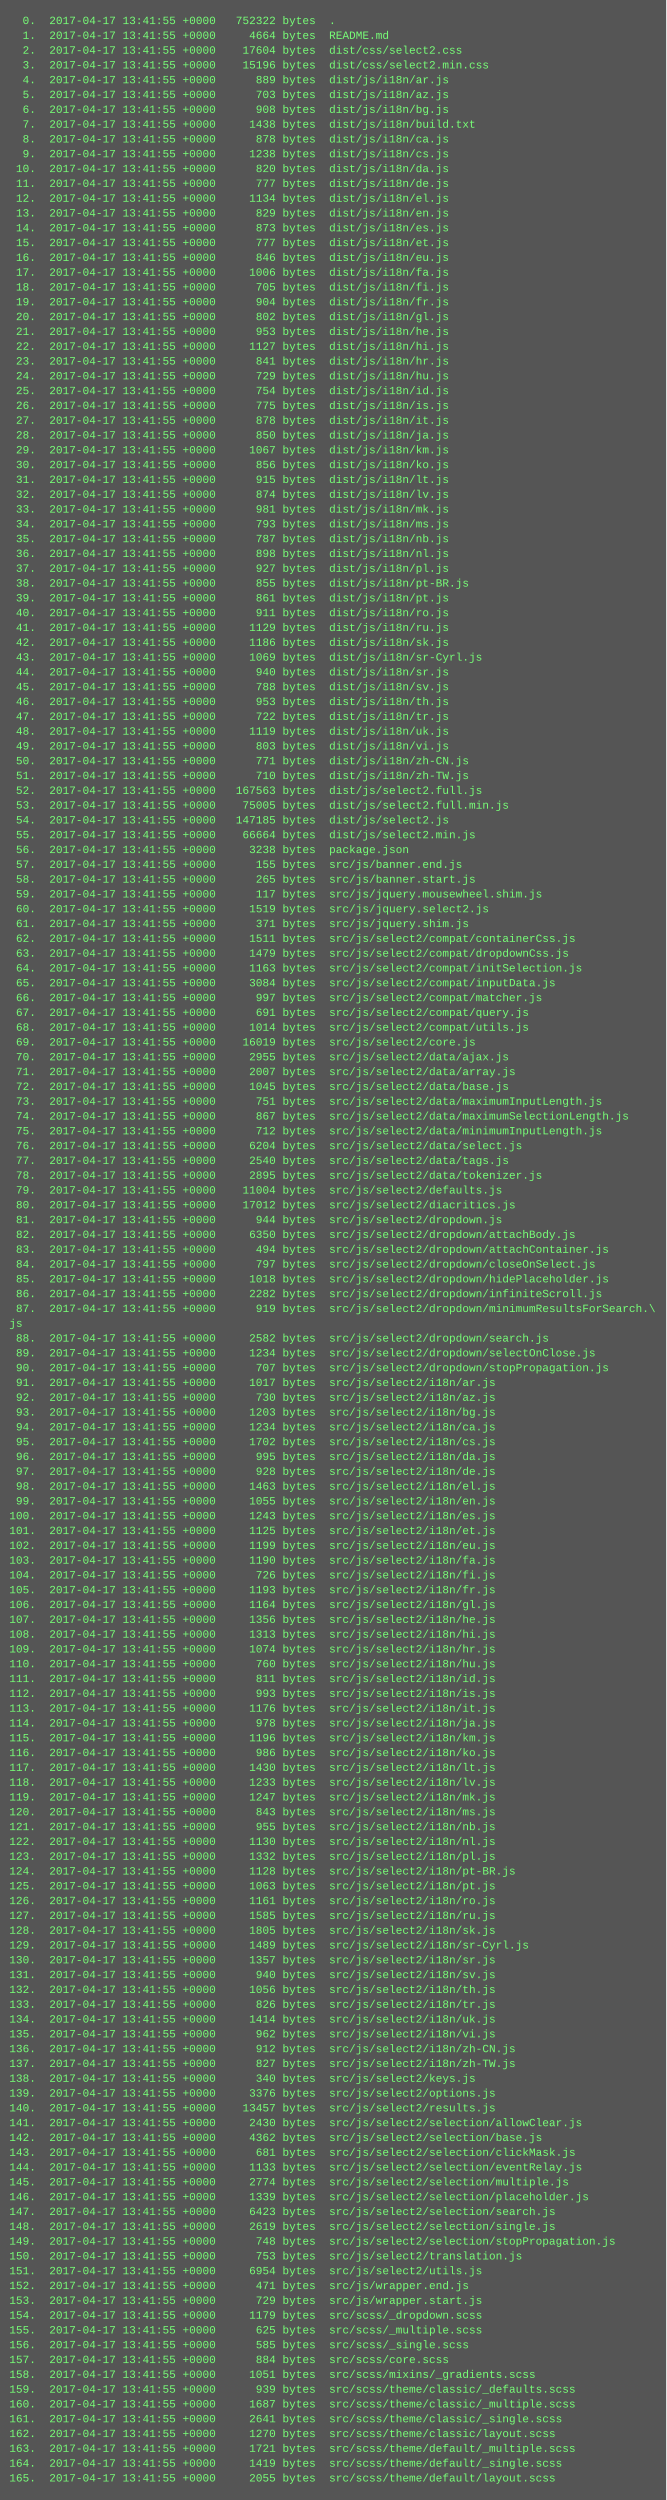
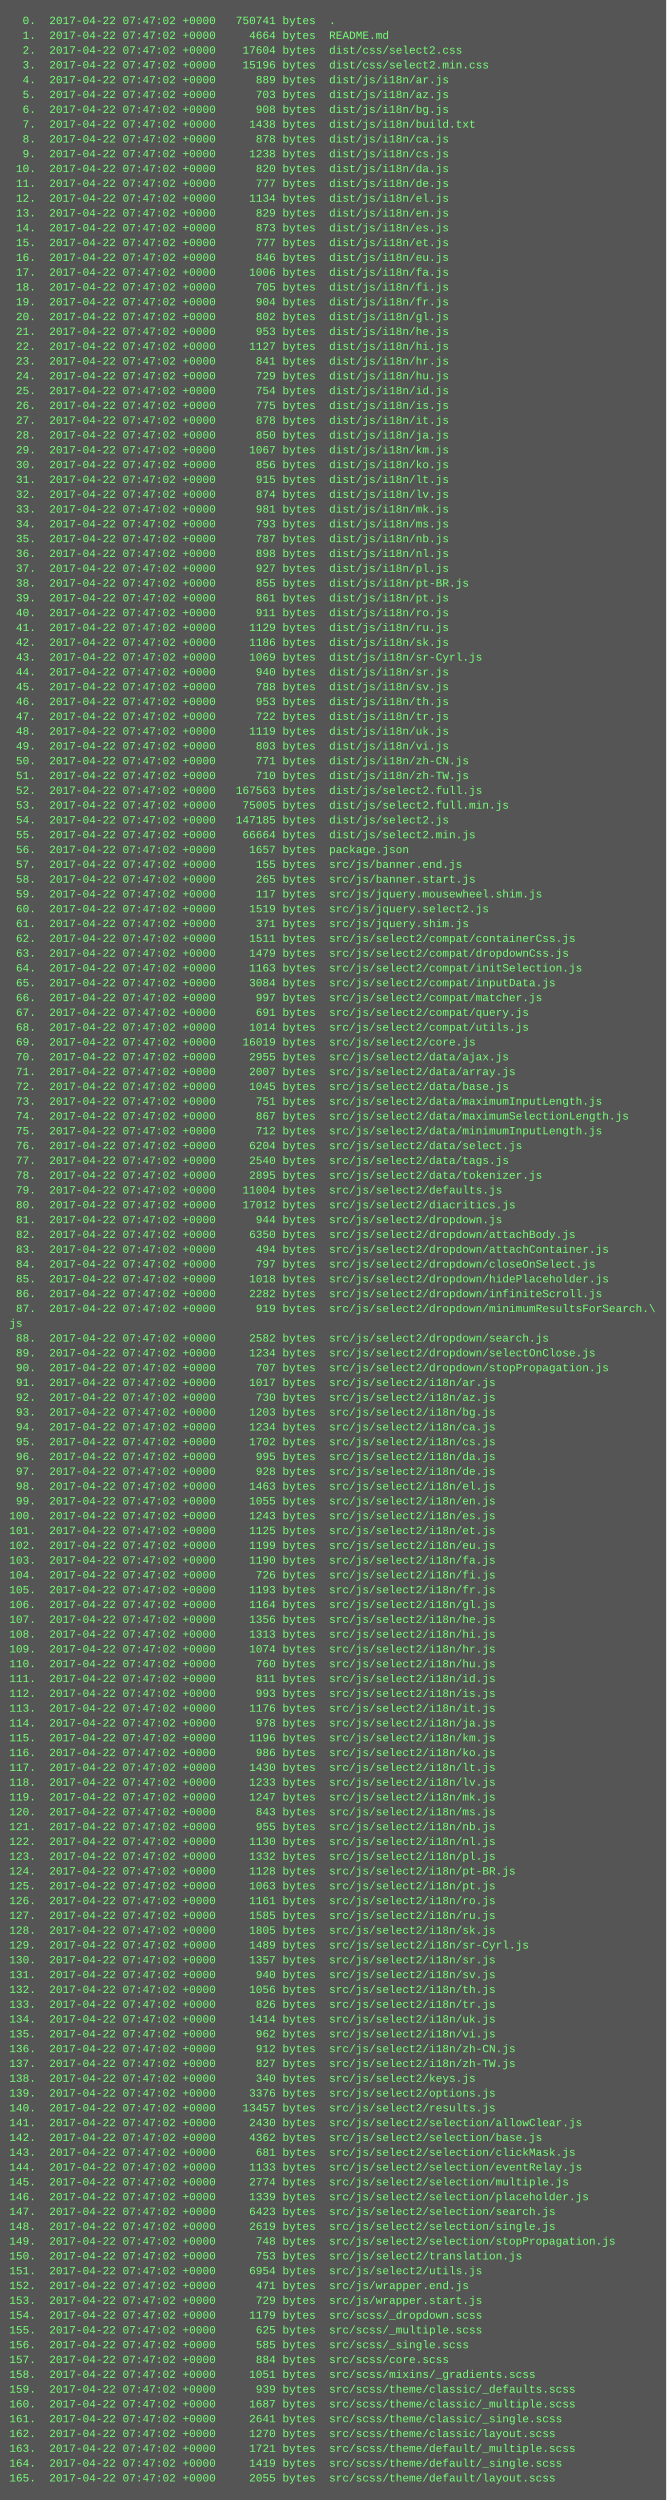
<svg xmlns="http://www.w3.org/2000/svg" height="2702" width="720">
  <rect height="2702" fill="#555" width="720" />
  <text fill="#7f7" font-family="Courier New" font-size="12" xml:space="preserve">
-     <tspan x="10" y="26">  0.  2017-04-17 13:41:55 +0000   752322 bytes  .</tspan>
-     <tspan x="10" y="42">  1.  2017-04-17 13:41:55 +0000     4664 bytes  README.md</tspan>
-     <tspan x="10" y="58">  2.  2017-04-17 13:41:55 +0000    17604 bytes  dist/css/select2.css</tspan>
-     <tspan x="10" y="74">  3.  2017-04-17 13:41:55 +0000    15196 bytes  dist/css/select2.min.css</tspan>
-     <tspan x="10" y="90">  4.  2017-04-17 13:41:55 +0000      889 bytes  dist/js/i18n/ar.js</tspan>
-     <tspan x="10" y="106">  5.  2017-04-17 13:41:55 +0000      703 bytes  dist/js/i18n/az.js</tspan>
-     <tspan x="10" y="122">  6.  2017-04-17 13:41:55 +0000      908 bytes  dist/js/i18n/bg.js</tspan>
-     <tspan x="10" y="138">  7.  2017-04-17 13:41:55 +0000     1438 bytes  dist/js/i18n/build.txt</tspan>
-     <tspan x="10" y="154">  8.  2017-04-17 13:41:55 +0000      878 bytes  dist/js/i18n/ca.js</tspan>
-     <tspan x="10" y="170">  9.  2017-04-17 13:41:55 +0000     1238 bytes  dist/js/i18n/cs.js</tspan>
-     <tspan x="10" y="186"> 10.  2017-04-17 13:41:55 +0000      820 bytes  dist/js/i18n/da.js</tspan>
-     <tspan x="10" y="202"> 11.  2017-04-17 13:41:55 +0000      777 bytes  dist/js/i18n/de.js</tspan>
-     <tspan x="10" y="218"> 12.  2017-04-17 13:41:55 +0000     1134 bytes  dist/js/i18n/el.js</tspan>
-     <tspan x="10" y="234"> 13.  2017-04-17 13:41:55 +0000      829 bytes  dist/js/i18n/en.js</tspan>
-     <tspan x="10" y="250"> 14.  2017-04-17 13:41:55 +0000      873 bytes  dist/js/i18n/es.js</tspan>
-     <tspan x="10" y="266"> 15.  2017-04-17 13:41:55 +0000      777 bytes  dist/js/i18n/et.js</tspan>
-     <tspan x="10" y="282"> 16.  2017-04-17 13:41:55 +0000      846 bytes  dist/js/i18n/eu.js</tspan>
-     <tspan x="10" y="298"> 17.  2017-04-17 13:41:55 +0000     1006 bytes  dist/js/i18n/fa.js</tspan>
-     <tspan x="10" y="314"> 18.  2017-04-17 13:41:55 +0000      705 bytes  dist/js/i18n/fi.js</tspan>
-     <tspan x="10" y="330"> 19.  2017-04-17 13:41:55 +0000      904 bytes  dist/js/i18n/fr.js</tspan>
-     <tspan x="10" y="346"> 20.  2017-04-17 13:41:55 +0000      802 bytes  dist/js/i18n/gl.js</tspan>
-     <tspan x="10" y="362"> 21.  2017-04-17 13:41:55 +0000      953 bytes  dist/js/i18n/he.js</tspan>
-     <tspan x="10" y="378"> 22.  2017-04-17 13:41:55 +0000     1127 bytes  dist/js/i18n/hi.js</tspan>
-     <tspan x="10" y="394"> 23.  2017-04-17 13:41:55 +0000      841 bytes  dist/js/i18n/hr.js</tspan>
-     <tspan x="10" y="410"> 24.  2017-04-17 13:41:55 +0000      729 bytes  dist/js/i18n/hu.js</tspan>
-     <tspan x="10" y="426"> 25.  2017-04-17 13:41:55 +0000      754 bytes  dist/js/i18n/id.js</tspan>
-     <tspan x="10" y="442"> 26.  2017-04-17 13:41:55 +0000      775 bytes  dist/js/i18n/is.js</tspan>
-     <tspan x="10" y="458"> 27.  2017-04-17 13:41:55 +0000      878 bytes  dist/js/i18n/it.js</tspan>
-     <tspan x="10" y="474"> 28.  2017-04-17 13:41:55 +0000      850 bytes  dist/js/i18n/ja.js</tspan>
-     <tspan x="10" y="490"> 29.  2017-04-17 13:41:55 +0000     1067 bytes  dist/js/i18n/km.js</tspan>
-     <tspan x="10" y="506"> 30.  2017-04-17 13:41:55 +0000      856 bytes  dist/js/i18n/ko.js</tspan>
-     <tspan x="10" y="522"> 31.  2017-04-17 13:41:55 +0000      915 bytes  dist/js/i18n/lt.js</tspan>
-     <tspan x="10" y="538"> 32.  2017-04-17 13:41:55 +0000      874 bytes  dist/js/i18n/lv.js</tspan>
-     <tspan x="10" y="554"> 33.  2017-04-17 13:41:55 +0000      981 bytes  dist/js/i18n/mk.js</tspan>
-     <tspan x="10" y="570"> 34.  2017-04-17 13:41:55 +0000      793 bytes  dist/js/i18n/ms.js</tspan>
-     <tspan x="10" y="586"> 35.  2017-04-17 13:41:55 +0000      787 bytes  dist/js/i18n/nb.js</tspan>
-     <tspan x="10" y="602"> 36.  2017-04-17 13:41:55 +0000      898 bytes  dist/js/i18n/nl.js</tspan>
-     <tspan x="10" y="618"> 37.  2017-04-17 13:41:55 +0000      927 bytes  dist/js/i18n/pl.js</tspan>
-     <tspan x="10" y="634"> 38.  2017-04-17 13:41:55 +0000      855 bytes  dist/js/i18n/pt-BR.js</tspan>
-     <tspan x="10" y="650"> 39.  2017-04-17 13:41:55 +0000      861 bytes  dist/js/i18n/pt.js</tspan>
-     <tspan x="10" y="666"> 40.  2017-04-17 13:41:55 +0000      911 bytes  dist/js/i18n/ro.js</tspan>
-     <tspan x="10" y="682"> 41.  2017-04-17 13:41:55 +0000     1129 bytes  dist/js/i18n/ru.js</tspan>
-     <tspan x="10" y="698"> 42.  2017-04-17 13:41:55 +0000     1186 bytes  dist/js/i18n/sk.js</tspan>
-     <tspan x="10" y="714"> 43.  2017-04-17 13:41:55 +0000     1069 bytes  dist/js/i18n/sr-Cyrl.js</tspan>
-     <tspan x="10" y="730"> 44.  2017-04-17 13:41:55 +0000      940 bytes  dist/js/i18n/sr.js</tspan>
-     <tspan x="10" y="746"> 45.  2017-04-17 13:41:55 +0000      788 bytes  dist/js/i18n/sv.js</tspan>
-     <tspan x="10" y="762"> 46.  2017-04-17 13:41:55 +0000      953 bytes  dist/js/i18n/th.js</tspan>
-     <tspan x="10" y="778"> 47.  2017-04-17 13:41:55 +0000      722 bytes  dist/js/i18n/tr.js</tspan>
-     <tspan x="10" y="794"> 48.  2017-04-17 13:41:55 +0000     1119 bytes  dist/js/i18n/uk.js</tspan>
-     <tspan x="10" y="810"> 49.  2017-04-17 13:41:55 +0000      803 bytes  dist/js/i18n/vi.js</tspan>
-     <tspan x="10" y="826"> 50.  2017-04-17 13:41:55 +0000      771 bytes  dist/js/i18n/zh-CN.js</tspan>
-     <tspan x="10" y="842"> 51.  2017-04-17 13:41:55 +0000      710 bytes  dist/js/i18n/zh-TW.js</tspan>
-     <tspan x="10" y="858"> 52.  2017-04-17 13:41:55 +0000   167563 bytes  dist/js/select2.full.js</tspan>
-     <tspan x="10" y="874"> 53.  2017-04-17 13:41:55 +0000    75005 bytes  dist/js/select2.full.min.js</tspan>
-     <tspan x="10" y="890"> 54.  2017-04-17 13:41:55 +0000   147185 bytes  dist/js/select2.js</tspan>
-     <tspan x="10" y="906"> 55.  2017-04-17 13:41:55 +0000    66664 bytes  dist/js/select2.min.js</tspan>
-     <tspan x="10" y="922"> 56.  2017-04-17 13:41:55 +0000     3238 bytes  package.json</tspan>
-     <tspan x="10" y="938"> 57.  2017-04-17 13:41:55 +0000      155 bytes  src/js/banner.end.js</tspan>
-     <tspan x="10" y="954"> 58.  2017-04-17 13:41:55 +0000      265 bytes  src/js/banner.start.js</tspan>
-     <tspan x="10" y="970"> 59.  2017-04-17 13:41:55 +0000      117 bytes  src/js/jquery.mousewheel.shim.js</tspan>
-     <tspan x="10" y="986"> 60.  2017-04-17 13:41:55 +0000     1519 bytes  src/js/jquery.select2.js</tspan>
-     <tspan x="10" y="1002"> 61.  2017-04-17 13:41:55 +0000      371 bytes  src/js/jquery.shim.js</tspan>
-     <tspan x="10" y="1018"> 62.  2017-04-17 13:41:55 +0000     1511 bytes  src/js/select2/compat/containerCss.js</tspan>
-     <tspan x="10" y="1034"> 63.  2017-04-17 13:41:55 +0000     1479 bytes  src/js/select2/compat/dropdownCss.js</tspan>
-     <tspan x="10" y="1050"> 64.  2017-04-17 13:41:55 +0000     1163 bytes  src/js/select2/compat/initSelection.js</tspan>
-     <tspan x="10" y="1066"> 65.  2017-04-17 13:41:55 +0000     3084 bytes  src/js/select2/compat/inputData.js</tspan>
-     <tspan x="10" y="1082"> 66.  2017-04-17 13:41:55 +0000      997 bytes  src/js/select2/compat/matcher.js</tspan>
-     <tspan x="10" y="1098"> 67.  2017-04-17 13:41:55 +0000      691 bytes  src/js/select2/compat/query.js</tspan>
-     <tspan x="10" y="1114"> 68.  2017-04-17 13:41:55 +0000     1014 bytes  src/js/select2/compat/utils.js</tspan>
-     <tspan x="10" y="1130"> 69.  2017-04-17 13:41:55 +0000    16019 bytes  src/js/select2/core.js</tspan>
-     <tspan x="10" y="1146"> 70.  2017-04-17 13:41:55 +0000     2955 bytes  src/js/select2/data/ajax.js</tspan>
-     <tspan x="10" y="1162"> 71.  2017-04-17 13:41:55 +0000     2007 bytes  src/js/select2/data/array.js</tspan>
-     <tspan x="10" y="1178"> 72.  2017-04-17 13:41:55 +0000     1045 bytes  src/js/select2/data/base.js</tspan>
-     <tspan x="10" y="1194"> 73.  2017-04-17 13:41:55 +0000      751 bytes  src/js/select2/data/maximumInputLength.js</tspan>
-     <tspan x="10" y="1210"> 74.  2017-04-17 13:41:55 +0000      867 bytes  src/js/select2/data/maximumSelectionLength.js</tspan>
-     <tspan x="10" y="1226"> 75.  2017-04-17 13:41:55 +0000      712 bytes  src/js/select2/data/minimumInputLength.js</tspan>
-     <tspan x="10" y="1242"> 76.  2017-04-17 13:41:55 +0000     6204 bytes  src/js/select2/data/select.js</tspan>
-     <tspan x="10" y="1258"> 77.  2017-04-17 13:41:55 +0000     2540 bytes  src/js/select2/data/tags.js</tspan>
-     <tspan x="10" y="1274"> 78.  2017-04-17 13:41:55 +0000     2895 bytes  src/js/select2/data/tokenizer.js</tspan>
-     <tspan x="10" y="1290"> 79.  2017-04-17 13:41:55 +0000    11004 bytes  src/js/select2/defaults.js</tspan>
-     <tspan x="10" y="1306"> 80.  2017-04-17 13:41:55 +0000    17012 bytes  src/js/select2/diacritics.js</tspan>
-     <tspan x="10" y="1322"> 81.  2017-04-17 13:41:55 +0000      944 bytes  src/js/select2/dropdown.js</tspan>
-     <tspan x="10" y="1338"> 82.  2017-04-17 13:41:55 +0000     6350 bytes  src/js/select2/dropdown/attachBody.js</tspan>
-     <tspan x="10" y="1354"> 83.  2017-04-17 13:41:55 +0000      494 bytes  src/js/select2/dropdown/attachContainer.js</tspan>
-     <tspan x="10" y="1370"> 84.  2017-04-17 13:41:55 +0000      797 bytes  src/js/select2/dropdown/closeOnSelect.js</tspan>
-     <tspan x="10" y="1386"> 85.  2017-04-17 13:41:55 +0000     1018 bytes  src/js/select2/dropdown/hidePlaceholder.js</tspan>
-     <tspan x="10" y="1402"> 86.  2017-04-17 13:41:55 +0000     2282 bytes  src/js/select2/dropdown/infiniteScroll.js</tspan>
-     <tspan x="10" y="1418"> 87.  2017-04-17 13:41:55 +0000      919 bytes  src/js/select2/dropdown/minimumResultsForSearch.\</tspan>
+     <tspan x="10" y="26">  0.  2017-04-22 07:47:02 +0000   750741 bytes  .</tspan>
+     <tspan x="10" y="42">  1.  2017-04-22 07:47:02 +0000     4664 bytes  README.md</tspan>
+     <tspan x="10" y="58">  2.  2017-04-22 07:47:02 +0000    17604 bytes  dist/css/select2.css</tspan>
+     <tspan x="10" y="74">  3.  2017-04-22 07:47:02 +0000    15196 bytes  dist/css/select2.min.css</tspan>
+     <tspan x="10" y="90">  4.  2017-04-22 07:47:02 +0000      889 bytes  dist/js/i18n/ar.js</tspan>
+     <tspan x="10" y="106">  5.  2017-04-22 07:47:02 +0000      703 bytes  dist/js/i18n/az.js</tspan>
+     <tspan x="10" y="122">  6.  2017-04-22 07:47:02 +0000      908 bytes  dist/js/i18n/bg.js</tspan>
+     <tspan x="10" y="138">  7.  2017-04-22 07:47:02 +0000     1438 bytes  dist/js/i18n/build.txt</tspan>
+     <tspan x="10" y="154">  8.  2017-04-22 07:47:02 +0000      878 bytes  dist/js/i18n/ca.js</tspan>
+     <tspan x="10" y="170">  9.  2017-04-22 07:47:02 +0000     1238 bytes  dist/js/i18n/cs.js</tspan>
+     <tspan x="10" y="186"> 10.  2017-04-22 07:47:02 +0000      820 bytes  dist/js/i18n/da.js</tspan>
+     <tspan x="10" y="202"> 11.  2017-04-22 07:47:02 +0000      777 bytes  dist/js/i18n/de.js</tspan>
+     <tspan x="10" y="218"> 12.  2017-04-22 07:47:02 +0000     1134 bytes  dist/js/i18n/el.js</tspan>
+     <tspan x="10" y="234"> 13.  2017-04-22 07:47:02 +0000      829 bytes  dist/js/i18n/en.js</tspan>
+     <tspan x="10" y="250"> 14.  2017-04-22 07:47:02 +0000      873 bytes  dist/js/i18n/es.js</tspan>
+     <tspan x="10" y="266"> 15.  2017-04-22 07:47:02 +0000      777 bytes  dist/js/i18n/et.js</tspan>
+     <tspan x="10" y="282"> 16.  2017-04-22 07:47:02 +0000      846 bytes  dist/js/i18n/eu.js</tspan>
+     <tspan x="10" y="298"> 17.  2017-04-22 07:47:02 +0000     1006 bytes  dist/js/i18n/fa.js</tspan>
+     <tspan x="10" y="314"> 18.  2017-04-22 07:47:02 +0000      705 bytes  dist/js/i18n/fi.js</tspan>
+     <tspan x="10" y="330"> 19.  2017-04-22 07:47:02 +0000      904 bytes  dist/js/i18n/fr.js</tspan>
+     <tspan x="10" y="346"> 20.  2017-04-22 07:47:02 +0000      802 bytes  dist/js/i18n/gl.js</tspan>
+     <tspan x="10" y="362"> 21.  2017-04-22 07:47:02 +0000      953 bytes  dist/js/i18n/he.js</tspan>
+     <tspan x="10" y="378"> 22.  2017-04-22 07:47:02 +0000     1127 bytes  dist/js/i18n/hi.js</tspan>
+     <tspan x="10" y="394"> 23.  2017-04-22 07:47:02 +0000      841 bytes  dist/js/i18n/hr.js</tspan>
+     <tspan x="10" y="410"> 24.  2017-04-22 07:47:02 +0000      729 bytes  dist/js/i18n/hu.js</tspan>
+     <tspan x="10" y="426"> 25.  2017-04-22 07:47:02 +0000      754 bytes  dist/js/i18n/id.js</tspan>
+     <tspan x="10" y="442"> 26.  2017-04-22 07:47:02 +0000      775 bytes  dist/js/i18n/is.js</tspan>
+     <tspan x="10" y="458"> 27.  2017-04-22 07:47:02 +0000      878 bytes  dist/js/i18n/it.js</tspan>
+     <tspan x="10" y="474"> 28.  2017-04-22 07:47:02 +0000      850 bytes  dist/js/i18n/ja.js</tspan>
+     <tspan x="10" y="490"> 29.  2017-04-22 07:47:02 +0000     1067 bytes  dist/js/i18n/km.js</tspan>
+     <tspan x="10" y="506"> 30.  2017-04-22 07:47:02 +0000      856 bytes  dist/js/i18n/ko.js</tspan>
+     <tspan x="10" y="522"> 31.  2017-04-22 07:47:02 +0000      915 bytes  dist/js/i18n/lt.js</tspan>
+     <tspan x="10" y="538"> 32.  2017-04-22 07:47:02 +0000      874 bytes  dist/js/i18n/lv.js</tspan>
+     <tspan x="10" y="554"> 33.  2017-04-22 07:47:02 +0000      981 bytes  dist/js/i18n/mk.js</tspan>
+     <tspan x="10" y="570"> 34.  2017-04-22 07:47:02 +0000      793 bytes  dist/js/i18n/ms.js</tspan>
+     <tspan x="10" y="586"> 35.  2017-04-22 07:47:02 +0000      787 bytes  dist/js/i18n/nb.js</tspan>
+     <tspan x="10" y="602"> 36.  2017-04-22 07:47:02 +0000      898 bytes  dist/js/i18n/nl.js</tspan>
+     <tspan x="10" y="618"> 37.  2017-04-22 07:47:02 +0000      927 bytes  dist/js/i18n/pl.js</tspan>
+     <tspan x="10" y="634"> 38.  2017-04-22 07:47:02 +0000      855 bytes  dist/js/i18n/pt-BR.js</tspan>
+     <tspan x="10" y="650"> 39.  2017-04-22 07:47:02 +0000      861 bytes  dist/js/i18n/pt.js</tspan>
+     <tspan x="10" y="666"> 40.  2017-04-22 07:47:02 +0000      911 bytes  dist/js/i18n/ro.js</tspan>
+     <tspan x="10" y="682"> 41.  2017-04-22 07:47:02 +0000     1129 bytes  dist/js/i18n/ru.js</tspan>
+     <tspan x="10" y="698"> 42.  2017-04-22 07:47:02 +0000     1186 bytes  dist/js/i18n/sk.js</tspan>
+     <tspan x="10" y="714"> 43.  2017-04-22 07:47:02 +0000     1069 bytes  dist/js/i18n/sr-Cyrl.js</tspan>
+     <tspan x="10" y="730"> 44.  2017-04-22 07:47:02 +0000      940 bytes  dist/js/i18n/sr.js</tspan>
+     <tspan x="10" y="746"> 45.  2017-04-22 07:47:02 +0000      788 bytes  dist/js/i18n/sv.js</tspan>
+     <tspan x="10" y="762"> 46.  2017-04-22 07:47:02 +0000      953 bytes  dist/js/i18n/th.js</tspan>
+     <tspan x="10" y="778"> 47.  2017-04-22 07:47:02 +0000      722 bytes  dist/js/i18n/tr.js</tspan>
+     <tspan x="10" y="794"> 48.  2017-04-22 07:47:02 +0000     1119 bytes  dist/js/i18n/uk.js</tspan>
+     <tspan x="10" y="810"> 49.  2017-04-22 07:47:02 +0000      803 bytes  dist/js/i18n/vi.js</tspan>
+     <tspan x="10" y="826"> 50.  2017-04-22 07:47:02 +0000      771 bytes  dist/js/i18n/zh-CN.js</tspan>
+     <tspan x="10" y="842"> 51.  2017-04-22 07:47:02 +0000      710 bytes  dist/js/i18n/zh-TW.js</tspan>
+     <tspan x="10" y="858"> 52.  2017-04-22 07:47:02 +0000   167563 bytes  dist/js/select2.full.js</tspan>
+     <tspan x="10" y="874"> 53.  2017-04-22 07:47:02 +0000    75005 bytes  dist/js/select2.full.min.js</tspan>
+     <tspan x="10" y="890"> 54.  2017-04-22 07:47:02 +0000   147185 bytes  dist/js/select2.js</tspan>
+     <tspan x="10" y="906"> 55.  2017-04-22 07:47:02 +0000    66664 bytes  dist/js/select2.min.js</tspan>
+     <tspan x="10" y="922"> 56.  2017-04-22 07:47:02 +0000     1657 bytes  package.json</tspan>
+     <tspan x="10" y="938"> 57.  2017-04-22 07:47:02 +0000      155 bytes  src/js/banner.end.js</tspan>
+     <tspan x="10" y="954"> 58.  2017-04-22 07:47:02 +0000      265 bytes  src/js/banner.start.js</tspan>
+     <tspan x="10" y="970"> 59.  2017-04-22 07:47:02 +0000      117 bytes  src/js/jquery.mousewheel.shim.js</tspan>
+     <tspan x="10" y="986"> 60.  2017-04-22 07:47:02 +0000     1519 bytes  src/js/jquery.select2.js</tspan>
+     <tspan x="10" y="1002"> 61.  2017-04-22 07:47:02 +0000      371 bytes  src/js/jquery.shim.js</tspan>
+     <tspan x="10" y="1018"> 62.  2017-04-22 07:47:02 +0000     1511 bytes  src/js/select2/compat/containerCss.js</tspan>
+     <tspan x="10" y="1034"> 63.  2017-04-22 07:47:02 +0000     1479 bytes  src/js/select2/compat/dropdownCss.js</tspan>
+     <tspan x="10" y="1050"> 64.  2017-04-22 07:47:02 +0000     1163 bytes  src/js/select2/compat/initSelection.js</tspan>
+     <tspan x="10" y="1066"> 65.  2017-04-22 07:47:02 +0000     3084 bytes  src/js/select2/compat/inputData.js</tspan>
+     <tspan x="10" y="1082"> 66.  2017-04-22 07:47:02 +0000      997 bytes  src/js/select2/compat/matcher.js</tspan>
+     <tspan x="10" y="1098"> 67.  2017-04-22 07:47:02 +0000      691 bytes  src/js/select2/compat/query.js</tspan>
+     <tspan x="10" y="1114"> 68.  2017-04-22 07:47:02 +0000     1014 bytes  src/js/select2/compat/utils.js</tspan>
+     <tspan x="10" y="1130"> 69.  2017-04-22 07:47:02 +0000    16019 bytes  src/js/select2/core.js</tspan>
+     <tspan x="10" y="1146"> 70.  2017-04-22 07:47:02 +0000     2955 bytes  src/js/select2/data/ajax.js</tspan>
+     <tspan x="10" y="1162"> 71.  2017-04-22 07:47:02 +0000     2007 bytes  src/js/select2/data/array.js</tspan>
+     <tspan x="10" y="1178"> 72.  2017-04-22 07:47:02 +0000     1045 bytes  src/js/select2/data/base.js</tspan>
+     <tspan x="10" y="1194"> 73.  2017-04-22 07:47:02 +0000      751 bytes  src/js/select2/data/maximumInputLength.js</tspan>
+     <tspan x="10" y="1210"> 74.  2017-04-22 07:47:02 +0000      867 bytes  src/js/select2/data/maximumSelectionLength.js</tspan>
+     <tspan x="10" y="1226"> 75.  2017-04-22 07:47:02 +0000      712 bytes  src/js/select2/data/minimumInputLength.js</tspan>
+     <tspan x="10" y="1242"> 76.  2017-04-22 07:47:02 +0000     6204 bytes  src/js/select2/data/select.js</tspan>
+     <tspan x="10" y="1258"> 77.  2017-04-22 07:47:02 +0000     2540 bytes  src/js/select2/data/tags.js</tspan>
+     <tspan x="10" y="1274"> 78.  2017-04-22 07:47:02 +0000     2895 bytes  src/js/select2/data/tokenizer.js</tspan>
+     <tspan x="10" y="1290"> 79.  2017-04-22 07:47:02 +0000    11004 bytes  src/js/select2/defaults.js</tspan>
+     <tspan x="10" y="1306"> 80.  2017-04-22 07:47:02 +0000    17012 bytes  src/js/select2/diacritics.js</tspan>
+     <tspan x="10" y="1322"> 81.  2017-04-22 07:47:02 +0000      944 bytes  src/js/select2/dropdown.js</tspan>
+     <tspan x="10" y="1338"> 82.  2017-04-22 07:47:02 +0000     6350 bytes  src/js/select2/dropdown/attachBody.js</tspan>
+     <tspan x="10" y="1354"> 83.  2017-04-22 07:47:02 +0000      494 bytes  src/js/select2/dropdown/attachContainer.js</tspan>
+     <tspan x="10" y="1370"> 84.  2017-04-22 07:47:02 +0000      797 bytes  src/js/select2/dropdown/closeOnSelect.js</tspan>
+     <tspan x="10" y="1386"> 85.  2017-04-22 07:47:02 +0000     1018 bytes  src/js/select2/dropdown/hidePlaceholder.js</tspan>
+     <tspan x="10" y="1402"> 86.  2017-04-22 07:47:02 +0000     2282 bytes  src/js/select2/dropdown/infiniteScroll.js</tspan>
+     <tspan x="10" y="1418"> 87.  2017-04-22 07:47:02 +0000      919 bytes  src/js/select2/dropdown/minimumResultsForSearch.\</tspan>
    <tspan x="10" y="1434">js</tspan>
-     <tspan x="10" y="1450"> 88.  2017-04-17 13:41:55 +0000     2582 bytes  src/js/select2/dropdown/search.js</tspan>
-     <tspan x="10" y="1466"> 89.  2017-04-17 13:41:55 +0000     1234 bytes  src/js/select2/dropdown/selectOnClose.js</tspan>
-     <tspan x="10" y="1482"> 90.  2017-04-17 13:41:55 +0000      707 bytes  src/js/select2/dropdown/stopPropagation.js</tspan>
-     <tspan x="10" y="1498"> 91.  2017-04-17 13:41:55 +0000     1017 bytes  src/js/select2/i18n/ar.js</tspan>
-     <tspan x="10" y="1514"> 92.  2017-04-17 13:41:55 +0000      730 bytes  src/js/select2/i18n/az.js</tspan>
-     <tspan x="10" y="1530"> 93.  2017-04-17 13:41:55 +0000     1203 bytes  src/js/select2/i18n/bg.js</tspan>
-     <tspan x="10" y="1546"> 94.  2017-04-17 13:41:55 +0000     1234 bytes  src/js/select2/i18n/ca.js</tspan>
-     <tspan x="10" y="1562"> 95.  2017-04-17 13:41:55 +0000     1702 bytes  src/js/select2/i18n/cs.js</tspan>
-     <tspan x="10" y="1578"> 96.  2017-04-17 13:41:55 +0000      995 bytes  src/js/select2/i18n/da.js</tspan>
-     <tspan x="10" y="1594"> 97.  2017-04-17 13:41:55 +0000      928 bytes  src/js/select2/i18n/de.js</tspan>
-     <tspan x="10" y="1610"> 98.  2017-04-17 13:41:55 +0000     1463 bytes  src/js/select2/i18n/el.js</tspan>
-     <tspan x="10" y="1626"> 99.  2017-04-17 13:41:55 +0000     1055 bytes  src/js/select2/i18n/en.js</tspan>
-     <tspan x="10" y="1642">100.  2017-04-17 13:41:55 +0000     1243 bytes  src/js/select2/i18n/es.js</tspan>
-     <tspan x="10" y="1658">101.  2017-04-17 13:41:55 +0000     1125 bytes  src/js/select2/i18n/et.js</tspan>
-     <tspan x="10" y="1674">102.  2017-04-17 13:41:55 +0000     1199 bytes  src/js/select2/i18n/eu.js</tspan>
-     <tspan x="10" y="1690">103.  2017-04-17 13:41:55 +0000     1190 bytes  src/js/select2/i18n/fa.js</tspan>
-     <tspan x="10" y="1706">104.  2017-04-17 13:41:55 +0000      726 bytes  src/js/select2/i18n/fi.js</tspan>
-     <tspan x="10" y="1722">105.  2017-04-17 13:41:55 +0000     1193 bytes  src/js/select2/i18n/fr.js</tspan>
-     <tspan x="10" y="1738">106.  2017-04-17 13:41:55 +0000     1164 bytes  src/js/select2/i18n/gl.js</tspan>
-     <tspan x="10" y="1754">107.  2017-04-17 13:41:55 +0000     1356 bytes  src/js/select2/i18n/he.js</tspan>
-     <tspan x="10" y="1770">108.  2017-04-17 13:41:55 +0000     1313 bytes  src/js/select2/i18n/hi.js</tspan>
-     <tspan x="10" y="1786">109.  2017-04-17 13:41:55 +0000     1074 bytes  src/js/select2/i18n/hr.js</tspan>
-     <tspan x="10" y="1802">110.  2017-04-17 13:41:55 +0000      760 bytes  src/js/select2/i18n/hu.js</tspan>
-     <tspan x="10" y="1818">111.  2017-04-17 13:41:55 +0000      811 bytes  src/js/select2/i18n/id.js</tspan>
-     <tspan x="10" y="1834">112.  2017-04-17 13:41:55 +0000      993 bytes  src/js/select2/i18n/is.js</tspan>
-     <tspan x="10" y="1850">113.  2017-04-17 13:41:55 +0000     1176 bytes  src/js/select2/i18n/it.js</tspan>
-     <tspan x="10" y="1866">114.  2017-04-17 13:41:55 +0000      978 bytes  src/js/select2/i18n/ja.js</tspan>
-     <tspan x="10" y="1882">115.  2017-04-17 13:41:55 +0000     1196 bytes  src/js/select2/i18n/km.js</tspan>
-     <tspan x="10" y="1898">116.  2017-04-17 13:41:55 +0000      986 bytes  src/js/select2/i18n/ko.js</tspan>
-     <tspan x="10" y="1914">117.  2017-04-17 13:41:55 +0000     1430 bytes  src/js/select2/i18n/lt.js</tspan>
-     <tspan x="10" y="1930">118.  2017-04-17 13:41:55 +0000     1233 bytes  src/js/select2/i18n/lv.js</tspan>
-     <tspan x="10" y="1946">119.  2017-04-17 13:41:55 +0000     1247 bytes  src/js/select2/i18n/mk.js</tspan>
-     <tspan x="10" y="1962">120.  2017-04-17 13:41:55 +0000      843 bytes  src/js/select2/i18n/ms.js</tspan>
-     <tspan x="10" y="1978">121.  2017-04-17 13:41:55 +0000      955 bytes  src/js/select2/i18n/nb.js</tspan>
-     <tspan x="10" y="1994">122.  2017-04-17 13:41:55 +0000     1130 bytes  src/js/select2/i18n/nl.js</tspan>
-     <tspan x="10" y="2010">123.  2017-04-17 13:41:55 +0000     1332 bytes  src/js/select2/i18n/pl.js</tspan>
-     <tspan x="10" y="2026">124.  2017-04-17 13:41:55 +0000     1128 bytes  src/js/select2/i18n/pt-BR.js</tspan>
-     <tspan x="10" y="2042">125.  2017-04-17 13:41:55 +0000     1063 bytes  src/js/select2/i18n/pt.js</tspan>
-     <tspan x="10" y="2058">126.  2017-04-17 13:41:55 +0000     1161 bytes  src/js/select2/i18n/ro.js</tspan>
-     <tspan x="10" y="2074">127.  2017-04-17 13:41:55 +0000     1585 bytes  src/js/select2/i18n/ru.js</tspan>
-     <tspan x="10" y="2090">128.  2017-04-17 13:41:55 +0000     1805 bytes  src/js/select2/i18n/sk.js</tspan>
-     <tspan x="10" y="2106">129.  2017-04-17 13:41:55 +0000     1489 bytes  src/js/select2/i18n/sr-Cyrl.js</tspan>
-     <tspan x="10" y="2122">130.  2017-04-17 13:41:55 +0000     1357 bytes  src/js/select2/i18n/sr.js</tspan>
-     <tspan x="10" y="2138">131.  2017-04-17 13:41:55 +0000      940 bytes  src/js/select2/i18n/sv.js</tspan>
-     <tspan x="10" y="2154">132.  2017-04-17 13:41:55 +0000     1056 bytes  src/js/select2/i18n/th.js</tspan>
-     <tspan x="10" y="2170">133.  2017-04-17 13:41:55 +0000      826 bytes  src/js/select2/i18n/tr.js</tspan>
-     <tspan x="10" y="2186">134.  2017-04-17 13:41:55 +0000     1414 bytes  src/js/select2/i18n/uk.js</tspan>
-     <tspan x="10" y="2202">135.  2017-04-17 13:41:55 +0000      962 bytes  src/js/select2/i18n/vi.js</tspan>
-     <tspan x="10" y="2218">136.  2017-04-17 13:41:55 +0000      912 bytes  src/js/select2/i18n/zh-CN.js</tspan>
-     <tspan x="10" y="2234">137.  2017-04-17 13:41:55 +0000      827 bytes  src/js/select2/i18n/zh-TW.js</tspan>
-     <tspan x="10" y="2250">138.  2017-04-17 13:41:55 +0000      340 bytes  src/js/select2/keys.js</tspan>
-     <tspan x="10" y="2266">139.  2017-04-17 13:41:55 +0000     3376 bytes  src/js/select2/options.js</tspan>
-     <tspan x="10" y="2282">140.  2017-04-17 13:41:55 +0000    13457 bytes  src/js/select2/results.js</tspan>
-     <tspan x="10" y="2298">141.  2017-04-17 13:41:55 +0000     2430 bytes  src/js/select2/selection/allowClear.js</tspan>
-     <tspan x="10" y="2314">142.  2017-04-17 13:41:55 +0000     4362 bytes  src/js/select2/selection/base.js</tspan>
-     <tspan x="10" y="2330">143.  2017-04-17 13:41:55 +0000      681 bytes  src/js/select2/selection/clickMask.js</tspan>
-     <tspan x="10" y="2346">144.  2017-04-17 13:41:55 +0000     1133 bytes  src/js/select2/selection/eventRelay.js</tspan>
-     <tspan x="10" y="2362">145.  2017-04-17 13:41:55 +0000     2774 bytes  src/js/select2/selection/multiple.js</tspan>
-     <tspan x="10" y="2378">146.  2017-04-17 13:41:55 +0000     1339 bytes  src/js/select2/selection/placeholder.js</tspan>
-     <tspan x="10" y="2394">147.  2017-04-17 13:41:55 +0000     6423 bytes  src/js/select2/selection/search.js</tspan>
-     <tspan x="10" y="2410">148.  2017-04-17 13:41:55 +0000     2619 bytes  src/js/select2/selection/single.js</tspan>
-     <tspan x="10" y="2426">149.  2017-04-17 13:41:55 +0000      748 bytes  src/js/select2/selection/stopPropagation.js</tspan>
-     <tspan x="10" y="2442">150.  2017-04-17 13:41:55 +0000      753 bytes  src/js/select2/translation.js</tspan>
-     <tspan x="10" y="2458">151.  2017-04-17 13:41:55 +0000     6954 bytes  src/js/select2/utils.js</tspan>
-     <tspan x="10" y="2474">152.  2017-04-17 13:41:55 +0000      471 bytes  src/js/wrapper.end.js</tspan>
-     <tspan x="10" y="2490">153.  2017-04-17 13:41:55 +0000      729 bytes  src/js/wrapper.start.js</tspan>
-     <tspan x="10" y="2506">154.  2017-04-17 13:41:55 +0000     1179 bytes  src/scss/_dropdown.scss</tspan>
-     <tspan x="10" y="2522">155.  2017-04-17 13:41:55 +0000      625 bytes  src/scss/_multiple.scss</tspan>
-     <tspan x="10" y="2538">156.  2017-04-17 13:41:55 +0000      585 bytes  src/scss/_single.scss</tspan>
-     <tspan x="10" y="2554">157.  2017-04-17 13:41:55 +0000      884 bytes  src/scss/core.scss</tspan>
-     <tspan x="10" y="2570">158.  2017-04-17 13:41:55 +0000     1051 bytes  src/scss/mixins/_gradients.scss</tspan>
-     <tspan x="10" y="2586">159.  2017-04-17 13:41:55 +0000      939 bytes  src/scss/theme/classic/_defaults.scss</tspan>
-     <tspan x="10" y="2602">160.  2017-04-17 13:41:55 +0000     1687 bytes  src/scss/theme/classic/_multiple.scss</tspan>
-     <tspan x="10" y="2618">161.  2017-04-17 13:41:55 +0000     2641 bytes  src/scss/theme/classic/_single.scss</tspan>
-     <tspan x="10" y="2634">162.  2017-04-17 13:41:55 +0000     1270 bytes  src/scss/theme/classic/layout.scss</tspan>
-     <tspan x="10" y="2650">163.  2017-04-17 13:41:55 +0000     1721 bytes  src/scss/theme/default/_multiple.scss</tspan>
-     <tspan x="10" y="2666">164.  2017-04-17 13:41:55 +0000     1419 bytes  src/scss/theme/default/_single.scss</tspan>
-     <tspan x="10" y="2682">165.  2017-04-17 13:41:55 +0000     2055 bytes  src/scss/theme/default/layout.scss</tspan>
+     <tspan x="10" y="1450"> 88.  2017-04-22 07:47:02 +0000     2582 bytes  src/js/select2/dropdown/search.js</tspan>
+     <tspan x="10" y="1466"> 89.  2017-04-22 07:47:02 +0000     1234 bytes  src/js/select2/dropdown/selectOnClose.js</tspan>
+     <tspan x="10" y="1482"> 90.  2017-04-22 07:47:02 +0000      707 bytes  src/js/select2/dropdown/stopPropagation.js</tspan>
+     <tspan x="10" y="1498"> 91.  2017-04-22 07:47:02 +0000     1017 bytes  src/js/select2/i18n/ar.js</tspan>
+     <tspan x="10" y="1514"> 92.  2017-04-22 07:47:02 +0000      730 bytes  src/js/select2/i18n/az.js</tspan>
+     <tspan x="10" y="1530"> 93.  2017-04-22 07:47:02 +0000     1203 bytes  src/js/select2/i18n/bg.js</tspan>
+     <tspan x="10" y="1546"> 94.  2017-04-22 07:47:02 +0000     1234 bytes  src/js/select2/i18n/ca.js</tspan>
+     <tspan x="10" y="1562"> 95.  2017-04-22 07:47:02 +0000     1702 bytes  src/js/select2/i18n/cs.js</tspan>
+     <tspan x="10" y="1578"> 96.  2017-04-22 07:47:02 +0000      995 bytes  src/js/select2/i18n/da.js</tspan>
+     <tspan x="10" y="1594"> 97.  2017-04-22 07:47:02 +0000      928 bytes  src/js/select2/i18n/de.js</tspan>
+     <tspan x="10" y="1610"> 98.  2017-04-22 07:47:02 +0000     1463 bytes  src/js/select2/i18n/el.js</tspan>
+     <tspan x="10" y="1626"> 99.  2017-04-22 07:47:02 +0000     1055 bytes  src/js/select2/i18n/en.js</tspan>
+     <tspan x="10" y="1642">100.  2017-04-22 07:47:02 +0000     1243 bytes  src/js/select2/i18n/es.js</tspan>
+     <tspan x="10" y="1658">101.  2017-04-22 07:47:02 +0000     1125 bytes  src/js/select2/i18n/et.js</tspan>
+     <tspan x="10" y="1674">102.  2017-04-22 07:47:02 +0000     1199 bytes  src/js/select2/i18n/eu.js</tspan>
+     <tspan x="10" y="1690">103.  2017-04-22 07:47:02 +0000     1190 bytes  src/js/select2/i18n/fa.js</tspan>
+     <tspan x="10" y="1706">104.  2017-04-22 07:47:02 +0000      726 bytes  src/js/select2/i18n/fi.js</tspan>
+     <tspan x="10" y="1722">105.  2017-04-22 07:47:02 +0000     1193 bytes  src/js/select2/i18n/fr.js</tspan>
+     <tspan x="10" y="1738">106.  2017-04-22 07:47:02 +0000     1164 bytes  src/js/select2/i18n/gl.js</tspan>
+     <tspan x="10" y="1754">107.  2017-04-22 07:47:02 +0000     1356 bytes  src/js/select2/i18n/he.js</tspan>
+     <tspan x="10" y="1770">108.  2017-04-22 07:47:02 +0000     1313 bytes  src/js/select2/i18n/hi.js</tspan>
+     <tspan x="10" y="1786">109.  2017-04-22 07:47:02 +0000     1074 bytes  src/js/select2/i18n/hr.js</tspan>
+     <tspan x="10" y="1802">110.  2017-04-22 07:47:02 +0000      760 bytes  src/js/select2/i18n/hu.js</tspan>
+     <tspan x="10" y="1818">111.  2017-04-22 07:47:02 +0000      811 bytes  src/js/select2/i18n/id.js</tspan>
+     <tspan x="10" y="1834">112.  2017-04-22 07:47:02 +0000      993 bytes  src/js/select2/i18n/is.js</tspan>
+     <tspan x="10" y="1850">113.  2017-04-22 07:47:02 +0000     1176 bytes  src/js/select2/i18n/it.js</tspan>
+     <tspan x="10" y="1866">114.  2017-04-22 07:47:02 +0000      978 bytes  src/js/select2/i18n/ja.js</tspan>
+     <tspan x="10" y="1882">115.  2017-04-22 07:47:02 +0000     1196 bytes  src/js/select2/i18n/km.js</tspan>
+     <tspan x="10" y="1898">116.  2017-04-22 07:47:02 +0000      986 bytes  src/js/select2/i18n/ko.js</tspan>
+     <tspan x="10" y="1914">117.  2017-04-22 07:47:02 +0000     1430 bytes  src/js/select2/i18n/lt.js</tspan>
+     <tspan x="10" y="1930">118.  2017-04-22 07:47:02 +0000     1233 bytes  src/js/select2/i18n/lv.js</tspan>
+     <tspan x="10" y="1946">119.  2017-04-22 07:47:02 +0000     1247 bytes  src/js/select2/i18n/mk.js</tspan>
+     <tspan x="10" y="1962">120.  2017-04-22 07:47:02 +0000      843 bytes  src/js/select2/i18n/ms.js</tspan>
+     <tspan x="10" y="1978">121.  2017-04-22 07:47:02 +0000      955 bytes  src/js/select2/i18n/nb.js</tspan>
+     <tspan x="10" y="1994">122.  2017-04-22 07:47:02 +0000     1130 bytes  src/js/select2/i18n/nl.js</tspan>
+     <tspan x="10" y="2010">123.  2017-04-22 07:47:02 +0000     1332 bytes  src/js/select2/i18n/pl.js</tspan>
+     <tspan x="10" y="2026">124.  2017-04-22 07:47:02 +0000     1128 bytes  src/js/select2/i18n/pt-BR.js</tspan>
+     <tspan x="10" y="2042">125.  2017-04-22 07:47:02 +0000     1063 bytes  src/js/select2/i18n/pt.js</tspan>
+     <tspan x="10" y="2058">126.  2017-04-22 07:47:02 +0000     1161 bytes  src/js/select2/i18n/ro.js</tspan>
+     <tspan x="10" y="2074">127.  2017-04-22 07:47:02 +0000     1585 bytes  src/js/select2/i18n/ru.js</tspan>
+     <tspan x="10" y="2090">128.  2017-04-22 07:47:02 +0000     1805 bytes  src/js/select2/i18n/sk.js</tspan>
+     <tspan x="10" y="2106">129.  2017-04-22 07:47:02 +0000     1489 bytes  src/js/select2/i18n/sr-Cyrl.js</tspan>
+     <tspan x="10" y="2122">130.  2017-04-22 07:47:02 +0000     1357 bytes  src/js/select2/i18n/sr.js</tspan>
+     <tspan x="10" y="2138">131.  2017-04-22 07:47:02 +0000      940 bytes  src/js/select2/i18n/sv.js</tspan>
+     <tspan x="10" y="2154">132.  2017-04-22 07:47:02 +0000     1056 bytes  src/js/select2/i18n/th.js</tspan>
+     <tspan x="10" y="2170">133.  2017-04-22 07:47:02 +0000      826 bytes  src/js/select2/i18n/tr.js</tspan>
+     <tspan x="10" y="2186">134.  2017-04-22 07:47:02 +0000     1414 bytes  src/js/select2/i18n/uk.js</tspan>
+     <tspan x="10" y="2202">135.  2017-04-22 07:47:02 +0000      962 bytes  src/js/select2/i18n/vi.js</tspan>
+     <tspan x="10" y="2218">136.  2017-04-22 07:47:02 +0000      912 bytes  src/js/select2/i18n/zh-CN.js</tspan>
+     <tspan x="10" y="2234">137.  2017-04-22 07:47:02 +0000      827 bytes  src/js/select2/i18n/zh-TW.js</tspan>
+     <tspan x="10" y="2250">138.  2017-04-22 07:47:02 +0000      340 bytes  src/js/select2/keys.js</tspan>
+     <tspan x="10" y="2266">139.  2017-04-22 07:47:02 +0000     3376 bytes  src/js/select2/options.js</tspan>
+     <tspan x="10" y="2282">140.  2017-04-22 07:47:02 +0000    13457 bytes  src/js/select2/results.js</tspan>
+     <tspan x="10" y="2298">141.  2017-04-22 07:47:02 +0000     2430 bytes  src/js/select2/selection/allowClear.js</tspan>
+     <tspan x="10" y="2314">142.  2017-04-22 07:47:02 +0000     4362 bytes  src/js/select2/selection/base.js</tspan>
+     <tspan x="10" y="2330">143.  2017-04-22 07:47:02 +0000      681 bytes  src/js/select2/selection/clickMask.js</tspan>
+     <tspan x="10" y="2346">144.  2017-04-22 07:47:02 +0000     1133 bytes  src/js/select2/selection/eventRelay.js</tspan>
+     <tspan x="10" y="2362">145.  2017-04-22 07:47:02 +0000     2774 bytes  src/js/select2/selection/multiple.js</tspan>
+     <tspan x="10" y="2378">146.  2017-04-22 07:47:02 +0000     1339 bytes  src/js/select2/selection/placeholder.js</tspan>
+     <tspan x="10" y="2394">147.  2017-04-22 07:47:02 +0000     6423 bytes  src/js/select2/selection/search.js</tspan>
+     <tspan x="10" y="2410">148.  2017-04-22 07:47:02 +0000     2619 bytes  src/js/select2/selection/single.js</tspan>
+     <tspan x="10" y="2426">149.  2017-04-22 07:47:02 +0000      748 bytes  src/js/select2/selection/stopPropagation.js</tspan>
+     <tspan x="10" y="2442">150.  2017-04-22 07:47:02 +0000      753 bytes  src/js/select2/translation.js</tspan>
+     <tspan x="10" y="2458">151.  2017-04-22 07:47:02 +0000     6954 bytes  src/js/select2/utils.js</tspan>
+     <tspan x="10" y="2474">152.  2017-04-22 07:47:02 +0000      471 bytes  src/js/wrapper.end.js</tspan>
+     <tspan x="10" y="2490">153.  2017-04-22 07:47:02 +0000      729 bytes  src/js/wrapper.start.js</tspan>
+     <tspan x="10" y="2506">154.  2017-04-22 07:47:02 +0000     1179 bytes  src/scss/_dropdown.scss</tspan>
+     <tspan x="10" y="2522">155.  2017-04-22 07:47:02 +0000      625 bytes  src/scss/_multiple.scss</tspan>
+     <tspan x="10" y="2538">156.  2017-04-22 07:47:02 +0000      585 bytes  src/scss/_single.scss</tspan>
+     <tspan x="10" y="2554">157.  2017-04-22 07:47:02 +0000      884 bytes  src/scss/core.scss</tspan>
+     <tspan x="10" y="2570">158.  2017-04-22 07:47:02 +0000     1051 bytes  src/scss/mixins/_gradients.scss</tspan>
+     <tspan x="10" y="2586">159.  2017-04-22 07:47:02 +0000      939 bytes  src/scss/theme/classic/_defaults.scss</tspan>
+     <tspan x="10" y="2602">160.  2017-04-22 07:47:02 +0000     1687 bytes  src/scss/theme/classic/_multiple.scss</tspan>
+     <tspan x="10" y="2618">161.  2017-04-22 07:47:02 +0000     2641 bytes  src/scss/theme/classic/_single.scss</tspan>
+     <tspan x="10" y="2634">162.  2017-04-22 07:47:02 +0000     1270 bytes  src/scss/theme/classic/layout.scss</tspan>
+     <tspan x="10" y="2650">163.  2017-04-22 07:47:02 +0000     1721 bytes  src/scss/theme/default/_multiple.scss</tspan>
+     <tspan x="10" y="2666">164.  2017-04-22 07:47:02 +0000     1419 bytes  src/scss/theme/default/_single.scss</tspan>
+     <tspan x="10" y="2682">165.  2017-04-22 07:47:02 +0000     2055 bytes  src/scss/theme/default/layout.scss</tspan>
  </text>
</svg>
